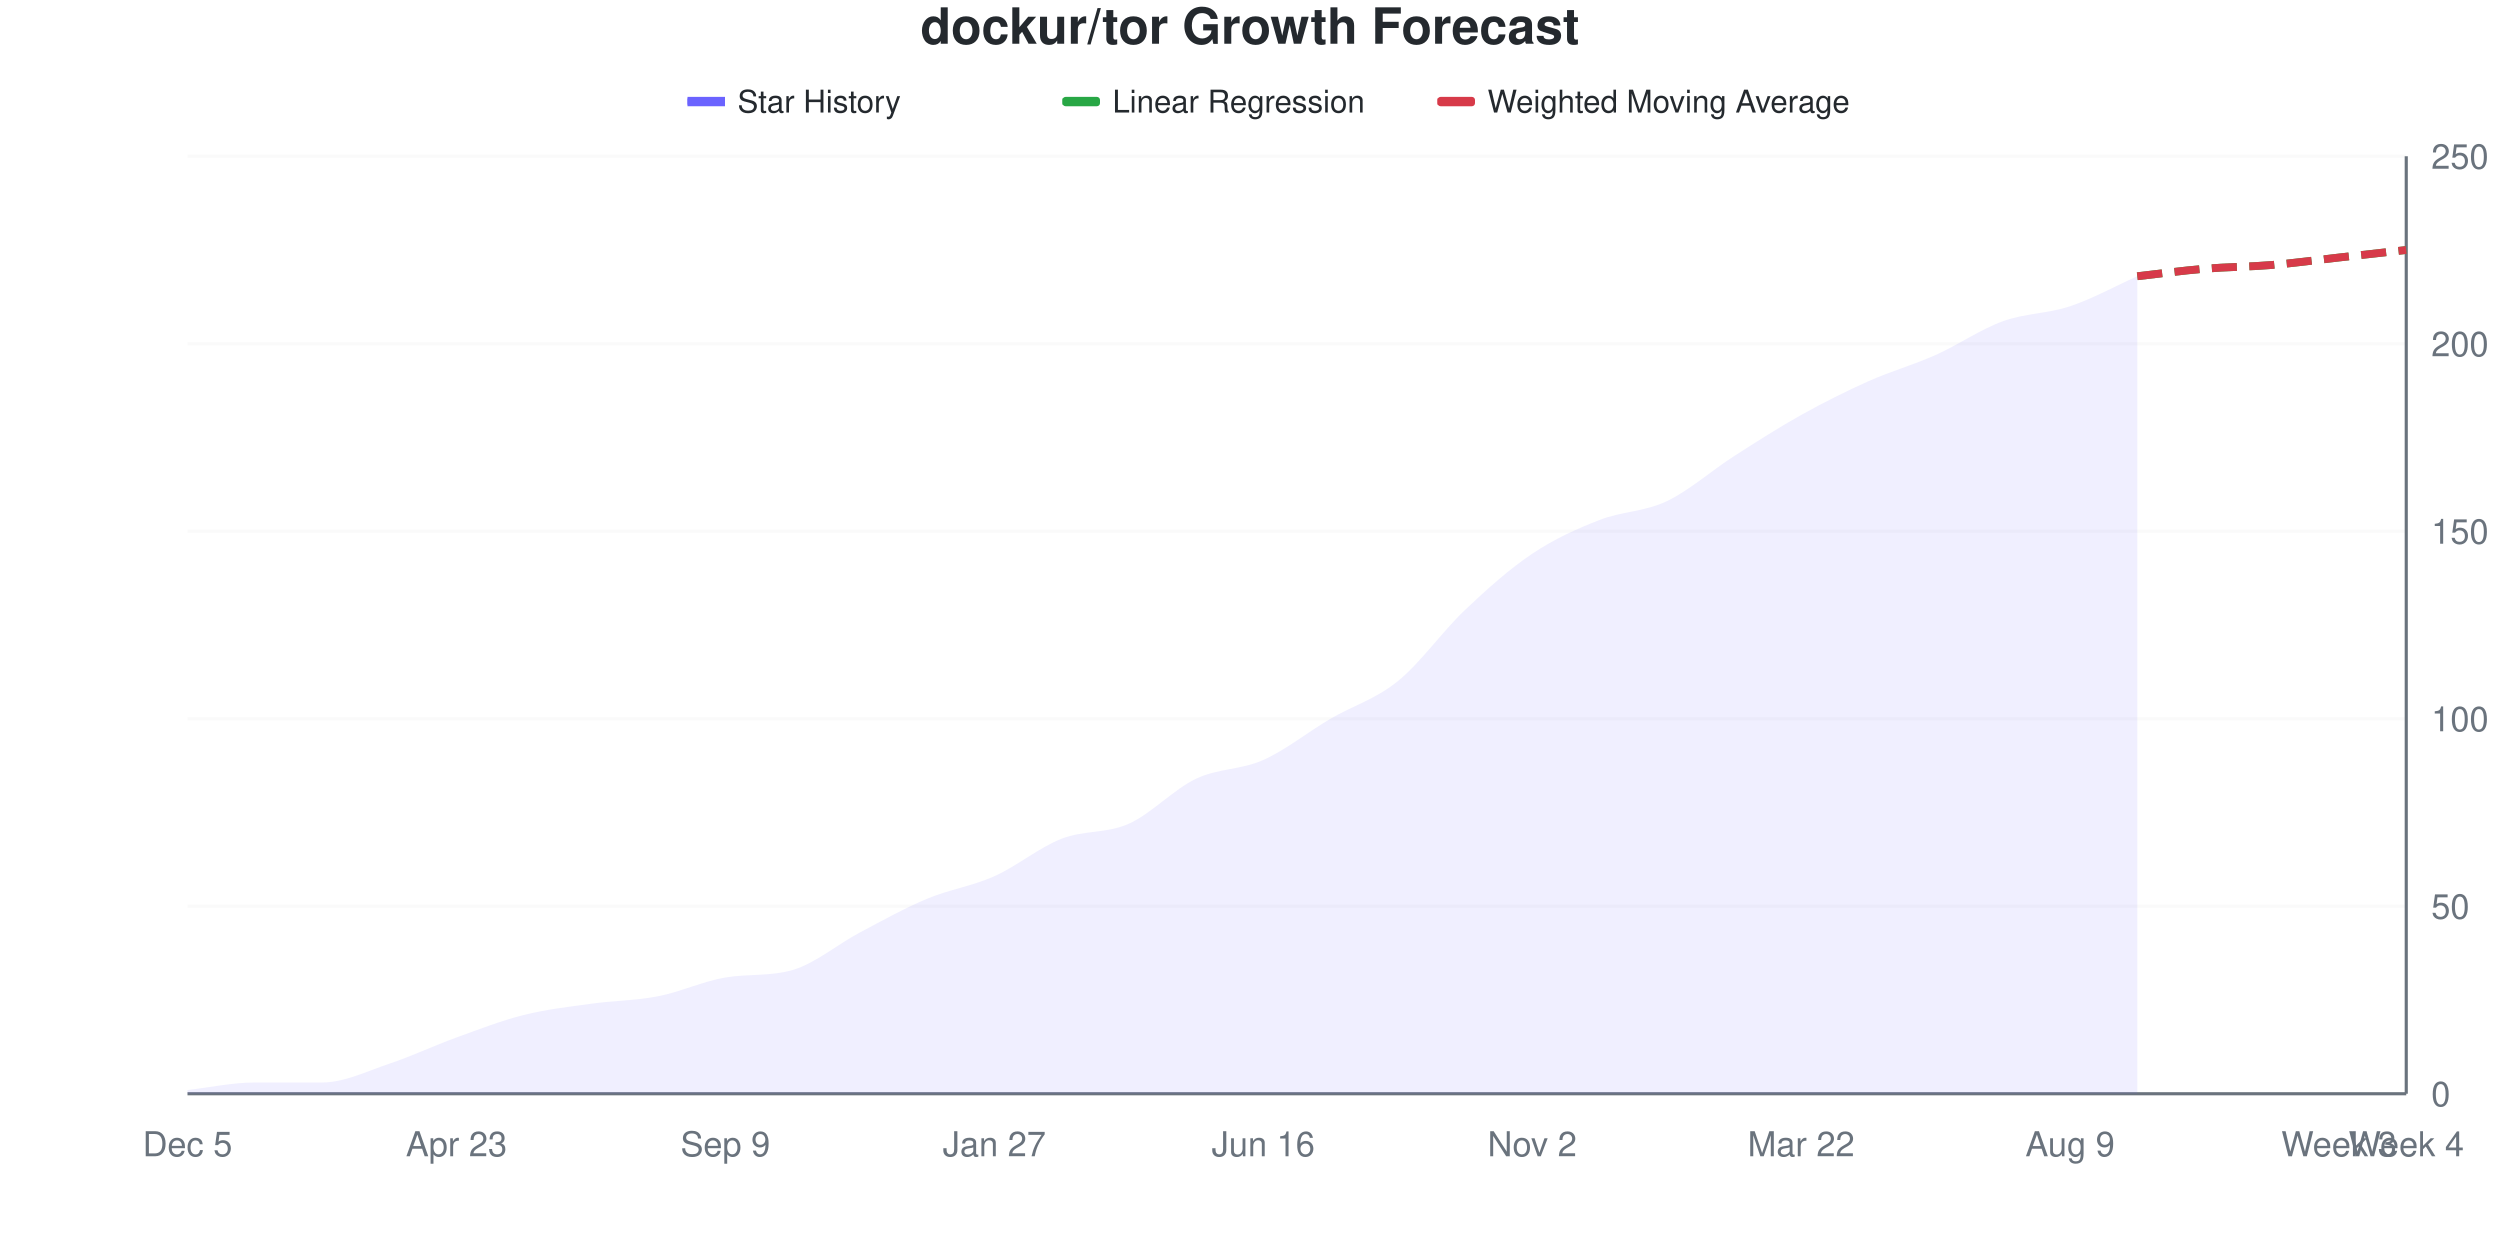
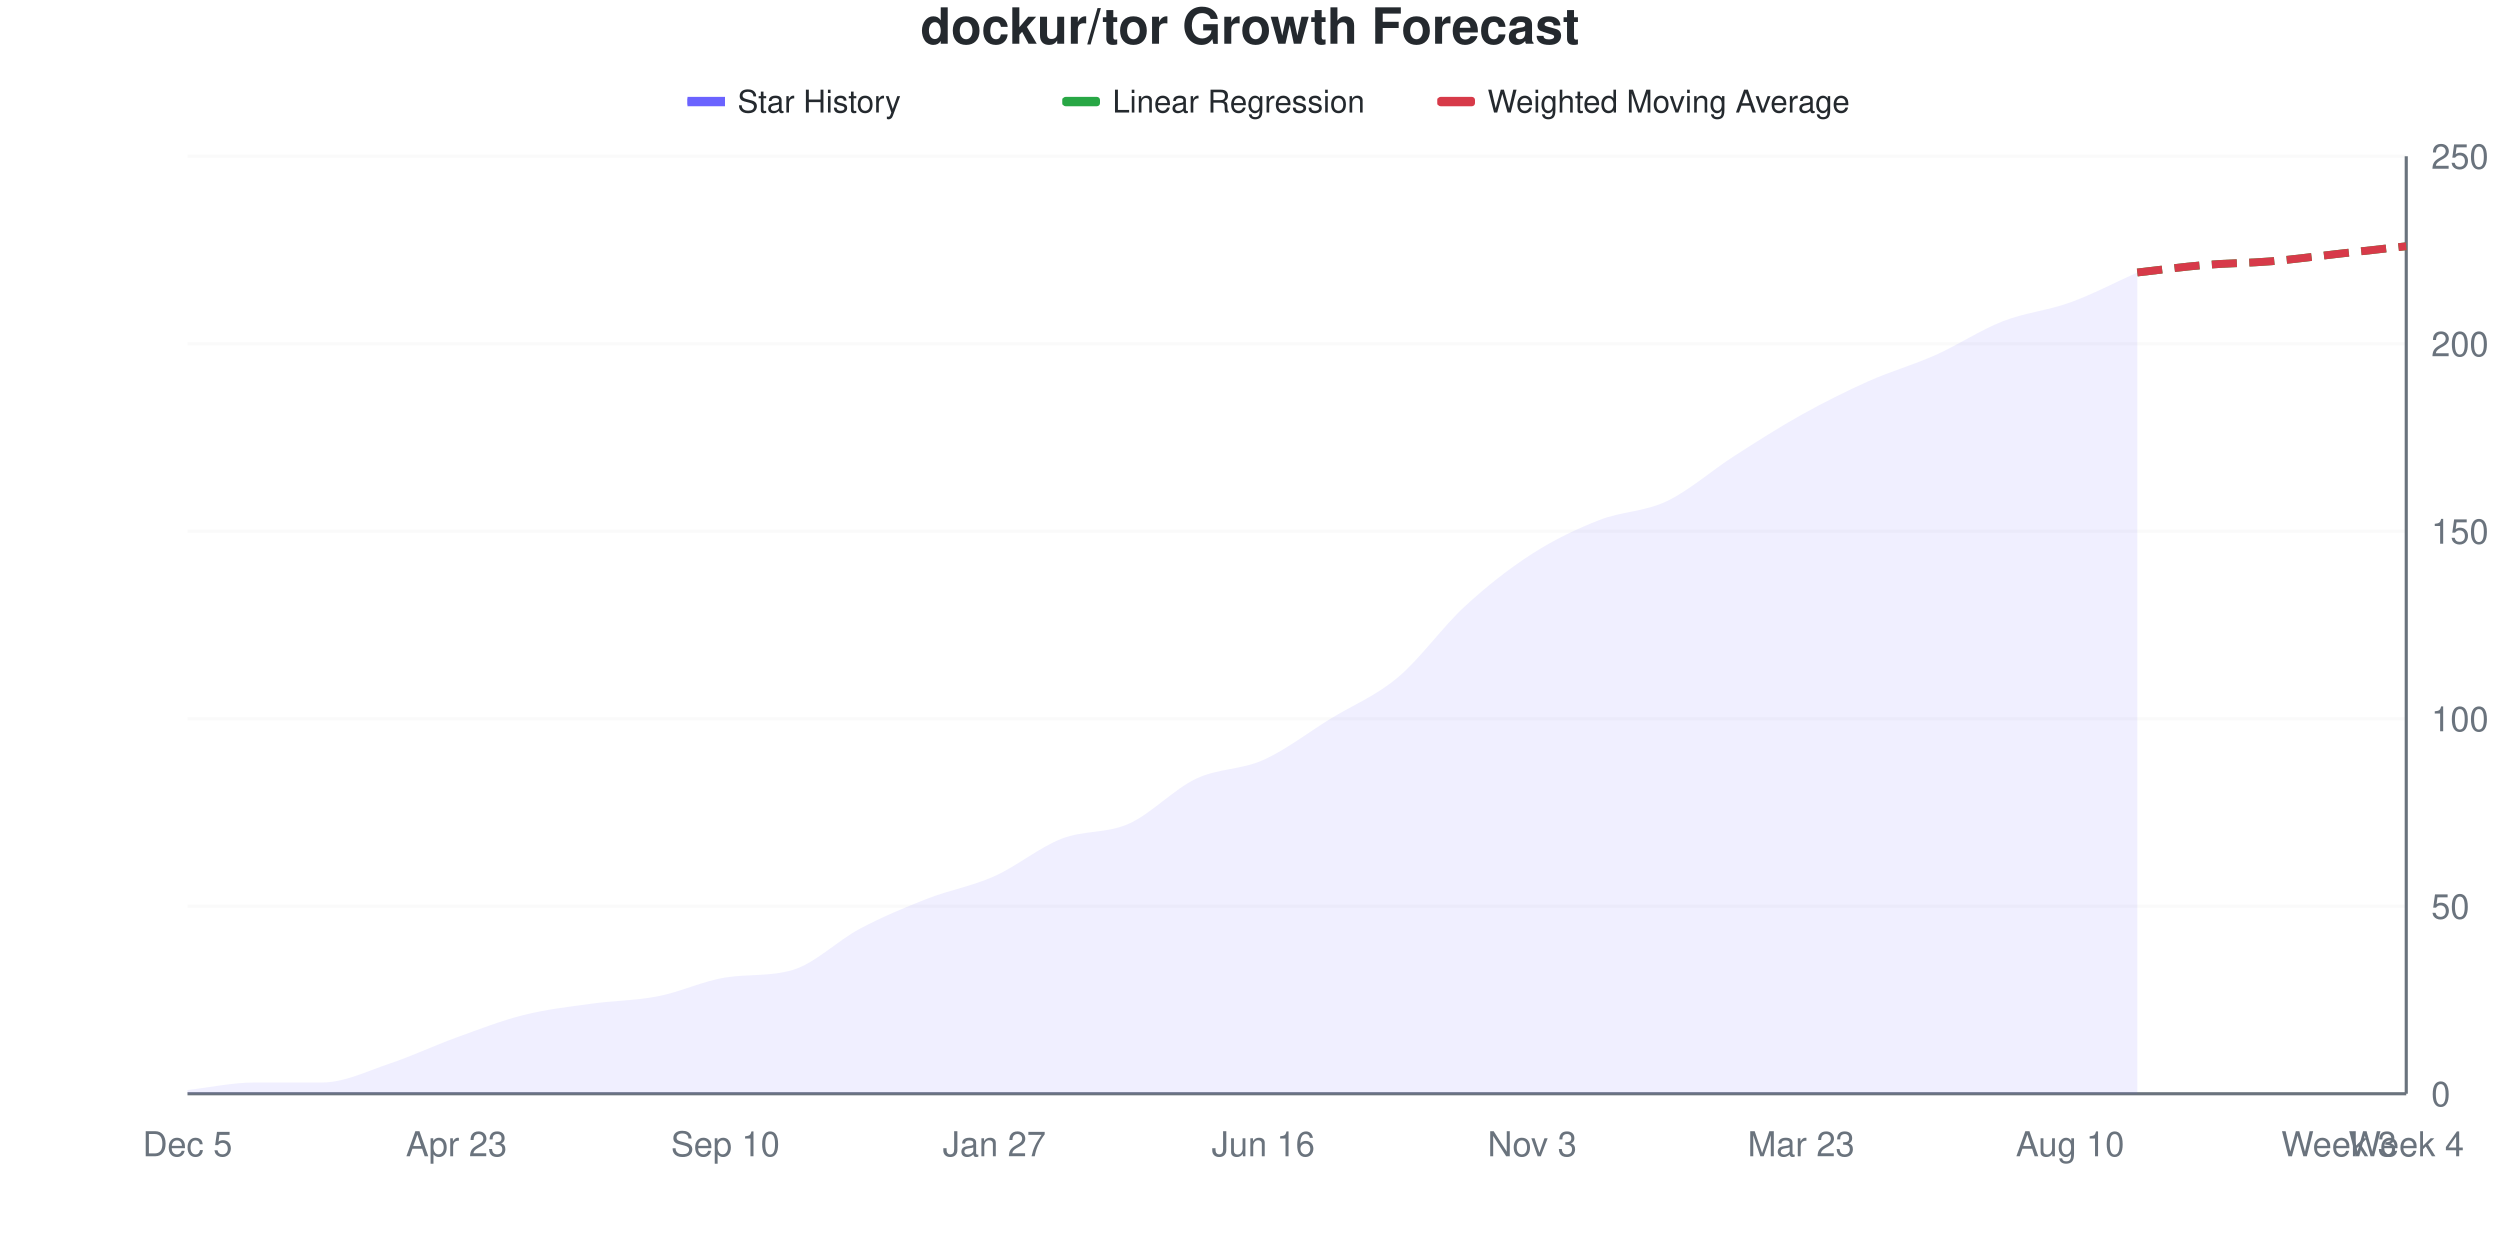
<svg xmlns="http://www.w3.org/2000/svg" viewBox="0 0 800 400" width="800" height="400">
  <style>
    @keyframes drawLine {
      to { stroke-dashoffset: 0; }
    }
    @keyframes fadeInPoint {
      from { opacity: 0; }
      to { opacity: 1; }
    }
    .data-line-0 {
-       stroke-dasharray: 1035;
-       stroke-dashoffset: 1035;
+       stroke-dasharray: 1036;
+       stroke-dashoffset: 1036;
      animation: drawLine 2s ease-out forwards;
    }
    .data-point {
      opacity: 0;
      animation: fadeInPoint 0.5s ease-out forwards;
    }
    .chart-bg { fill: #fff; }
    .chart-text { fill: #24292e; }
    .chart-muted { fill: #6a737d; }
    .chart-grid { stroke: #eee; }
    .chart-axis { stroke: #6a737d; }
    @media (prefers-color-scheme: dark) {
      .chart-bg { fill: #0d1117; }
      .chart-text { fill: #e6edf3; }
      .chart-muted { fill: #8b949e; }
      .chart-grid { stroke: #21262d; }
      .chart-axis { stroke: #8b949e; }
    }
  </style>
  <rect width="800" height="400" class="chart-bg" />
  <text x="400" y="14" text-anchor="middle" class="chart-text" font-size="16" font-weight="bold" font-family="-apple-system, BlinkMacSystemFont, 'Segoe UI', Helvetica, Arial, sans-serif">dockur/tor Growth Forecast</text>
  <g class="legend">
    <rect x="220" y="31" width="12" height="3" fill="#6b63ff" />
    <line x1="220" y1="32.5" x2="232" y2="32.5" stroke="#6b63ff" stroke-width="2" />
    <text x="236" y="36" class="chart-text" font-size="10" font-family="-apple-system, BlinkMacSystemFont, 'Segoe UI', Helvetica, Arial, sans-serif">Star History</text>
    <rect x="340" y="31" width="12" height="3" fill="#28a745" rx="1" />
    <line x1="340" y1="32.5" x2="352" y2="32.5" stroke="#28a745" stroke-width="2" stroke-dasharray="4,2" />
    <text x="356" y="36" class="chart-text" font-size="10" font-family="-apple-system, BlinkMacSystemFont, 'Segoe UI', Helvetica, Arial, sans-serif">Linear Regression</text>
    <rect x="460" y="31" width="12" height="3" fill="#d73a49" rx="1" />
    <line x1="460" y1="32.5" x2="472" y2="32.5" stroke="#d73a49" stroke-width="2" stroke-dasharray="4,2" />
    <text x="476" y="36" class="chart-text" font-size="10" font-family="-apple-system, BlinkMacSystemFont, 'Segoe UI', Helvetica, Arial, sans-serif">Weighted Moving Average</text>
  </g>
  <g class="grid">
    <line x1="60" y1="350" x2="770" y2="350" class="chart-grid" stroke-opacity="0.3" />
    <text x="778" y="354" text-anchor="start" class="chart-muted" font-size="11" font-family="-apple-system, BlinkMacSystemFont, 'Segoe UI', Helvetica, Arial, sans-serif">0</text>
    <line x1="60" y1="290" x2="770" y2="290" class="chart-grid" stroke-opacity="0.3" />
    <text x="778" y="294" text-anchor="start" class="chart-muted" font-size="11" font-family="-apple-system, BlinkMacSystemFont, 'Segoe UI', Helvetica, Arial, sans-serif">50</text>
    <line x1="60" y1="230" x2="770" y2="230" class="chart-grid" stroke-opacity="0.3" />
    <text x="778" y="234" text-anchor="start" class="chart-muted" font-size="11" font-family="-apple-system, BlinkMacSystemFont, 'Segoe UI', Helvetica, Arial, sans-serif">100</text>
    <line x1="60" y1="170" x2="770" y2="170" class="chart-grid" stroke-opacity="0.3" />
    <text x="778" y="174" text-anchor="start" class="chart-muted" font-size="11" font-family="-apple-system, BlinkMacSystemFont, 'Segoe UI', Helvetica, Arial, sans-serif">150</text>
    <line x1="60" y1="110" x2="770" y2="110" class="chart-grid" stroke-opacity="0.3" />
    <text x="778" y="114" text-anchor="start" class="chart-muted" font-size="11" font-family="-apple-system, BlinkMacSystemFont, 'Segoe UI', Helvetica, Arial, sans-serif">200</text>
    <line x1="60" y1="50" x2="770" y2="50" class="chart-grid" stroke-opacity="0.3" />
    <text x="778" y="54" text-anchor="start" class="chart-muted" font-size="11" font-family="-apple-system, BlinkMacSystemFont, 'Segoe UI', Helvetica, Arial, sans-serif">250</text>
  </g>
  <g class="milestones">
    
  </g>
  <g class="x-axis">
    <text x="60" y="370" text-anchor="middle" class="chart-muted" font-size="11" font-family="-apple-system, BlinkMacSystemFont, 'Segoe UI', Helvetica, Arial, sans-serif">Dec 5</text>
    <text x="146.061" y="370" text-anchor="middle" class="chart-muted" font-size="11" font-family="-apple-system, BlinkMacSystemFont, 'Segoe UI', Helvetica, Arial, sans-serif">Apr 23</text>
-     <text x="232.121" y="370" text-anchor="middle" class="chart-muted" font-size="11" font-family="-apple-system, BlinkMacSystemFont, 'Segoe UI', Helvetica, Arial, sans-serif">Sep 9</text>
+     <text x="232.121" y="370" text-anchor="middle" class="chart-muted" font-size="11" font-family="-apple-system, BlinkMacSystemFont, 'Segoe UI', Helvetica, Arial, sans-serif">Sep 10</text>
    <text x="318.182" y="370" text-anchor="middle" class="chart-muted" font-size="11" font-family="-apple-system, BlinkMacSystemFont, 'Segoe UI', Helvetica, Arial, sans-serif">Jan 27</text>
    <text x="404.242" y="370" text-anchor="middle" class="chart-muted" font-size="11" font-family="-apple-system, BlinkMacSystemFont, 'Segoe UI', Helvetica, Arial, sans-serif">Jun 16</text>
-     <text x="490.303" y="370" text-anchor="middle" class="chart-muted" font-size="11" font-family="-apple-system, BlinkMacSystemFont, 'Segoe UI', Helvetica, Arial, sans-serif">Nov 2</text>
-     <text x="576.364" y="370" text-anchor="middle" class="chart-muted" font-size="11" font-family="-apple-system, BlinkMacSystemFont, 'Segoe UI', Helvetica, Arial, sans-serif">Mar 22</text>
-     <text x="662.424" y="370" text-anchor="middle" class="chart-muted" font-size="11" font-family="-apple-system, BlinkMacSystemFont, 'Segoe UI', Helvetica, Arial, sans-serif">Aug 9</text>
+     <text x="490.303" y="370" text-anchor="middle" class="chart-muted" font-size="11" font-family="-apple-system, BlinkMacSystemFont, 'Segoe UI', Helvetica, Arial, sans-serif">Nov 3</text>
+     <text x="576.364" y="370" text-anchor="middle" class="chart-muted" font-size="11" font-family="-apple-system, BlinkMacSystemFont, 'Segoe UI', Helvetica, Arial, sans-serif">Mar 23</text>
+     <text x="662.424" y="370" text-anchor="middle" class="chart-muted" font-size="11" font-family="-apple-system, BlinkMacSystemFont, 'Segoe UI', Helvetica, Arial, sans-serif">Aug 10</text>
    <text x="748.485" y="370" text-anchor="middle" class="chart-muted" font-size="11" font-family="-apple-system, BlinkMacSystemFont, 'Segoe UI', Helvetica, Arial, sans-serif">Week 3</text>
    <text x="770" y="370" text-anchor="middle" class="chart-muted" font-size="11" font-family="-apple-system, BlinkMacSystemFont, 'Segoe UI', Helvetica, Arial, sans-serif">Week 4</text>
  </g>
  <line x1="770" y1="50" x2="770" y2="350" class="chart-axis" stroke-width="1" />
  <line x1="60" y1="350" x2="770" y2="350" class="chart-axis" stroke-width="1" />
-   <path d="M60,350 L60,348.8 C67.172,348 74.343,346.4 81.515,346.4 C88.687,346.4 95.859,346.4 103.03,346.4 C110.202,346.4 117.374,342.8 124.545,340.4 C131.717,338 138.889,334.6 146.061,332 C153.232,329.4 160.404,326.6 167.576,324.8 C174.747,323 181.919,322.2 189.091,321.2 C196.263,320.2 203.434,320.2 210.606,318.8 C217.778,317.4 224.949,314.009 232.121,312.8 C239.293,311.591 246.465,312.473 253.636,310.4 C260.808,308.327 267.98,302.2 275.152,298.4 C282.323,294.6 289.495,290.6 296.667,287.6 C303.838,284.6 311.01,283.6 318.182,280.4 C325.354,277.2 332.525,271.2 339.697,268.4 C346.869,265.6 354.04,266.8 361.212,263.6 C368.384,260.4 375.556,252.6 382.727,249.2 C389.899,245.8 397.071,246.4 404.242,243.2 C411.414,240 418.586,234.2 425.758,230 C432.929,225.8 440.101,223.8 447.273,218 C454.444,212.2 461.616,202 468.788,195.2 C475.96,188.4 483.131,182 490.303,177.2 C497.475,172.4 504.646,169.2 511.818,166.4 C518.99,163.6 526.162,163.8 533.333,160.4 C540.505,157 547.677,150.6 554.848,146 C562.02,141.4 569.192,136.8 576.364,132.8 C583.535,128.8 590.707,125.2 597.879,122 C605.051,118.8 612.222,116.8 619.394,113.6 C626.566,110.4 633.737,105.4 640.909,102.8 C648.081,100.2 655.253,100.4 662.424,98 C669.596,95.6 676.768,91.6 683.939,88.4 L683.939,350 L60,350 Z" fill="#6b63ff" fill-opacity="0.1" />
-   <path d="M60,350 L60,348.8 C67.172,348 74.343,346.4 81.515,346.4 C88.687,346.4 95.859,346.4 103.03,346.4 C110.202,346.4 117.374,342.8 124.545,340.4 C131.717,338 138.889,334.6 146.061,332 C153.232,329.4 160.404,326.6 167.576,324.8 C174.747,323 181.919,322.2 189.091,321.2 C196.263,320.2 203.434,320.2 210.606,318.8 C217.778,317.4 224.949,314.009 232.121,312.8 C239.293,311.591 246.465,312.473 253.636,310.4 C260.808,308.327 267.98,302.2 275.152,298.4 C282.323,294.6 289.495,290.6 296.667,287.6 C303.838,284.6 311.01,283.6 318.182,280.4 C325.354,277.2 332.525,271.2 339.697,268.4 C346.869,265.6 354.04,266.8 361.212,263.6 C368.384,260.4 375.556,252.6 382.727,249.2 C389.899,245.8 397.071,246.4 404.242,243.2 C411.414,240 418.586,234.2 425.758,230 C432.929,225.8 440.101,223.8 447.273,218 C454.444,212.2 461.616,202 468.788,195.2 C475.96,188.4 483.131,182 490.303,177.2 C497.475,172.4 504.646,169.2 511.818,166.4 C518.99,163.6 526.162,163.8 533.333,160.4 C540.505,157 547.677,150.6 554.848,146 C562.02,141.4 569.192,136.8 576.364,132.8 C583.535,128.8 590.707,125.2 597.879,122 C605.051,118.8 612.222,116.8 619.394,113.6 C626.566,110.4 633.737,105.4 640.909,102.8 C648.081,100.2 655.253,100.4 662.424,98 C669.596,95.6 676.768,91.6 683.939,88.4" fill="none" stroke="#6b63ff" stroke-width="2.5" class="data-line-0" />
-   <path d="M683.939,88.4 C691.111,87.6 698.283,86.6 705.455,86 C712.626,85.4 719.798,85.4 726.97,84.8 C734.141,84.2 741.313,83.2 748.485,82.4 C755.657,81.6 762.828,80.8 770,80" fill="none" stroke="#28a745" stroke-width="2.5" stroke-dasharray="8,4" />
-   <path d="M683.939,88.4 C691.111,87.6 698.283,86.6 705.455,86 C712.626,85.4 719.798,85.4 726.97,84.8 C734.141,84.2 741.313,83.2 748.485,82.4 C755.657,81.6 762.828,80.8 770,80" fill="none" stroke="#d73a49" stroke-width="2.5" stroke-dasharray="8,4" />
+   <path d="M60,350 L60,348.8 C67.172,348 74.343,346.4 81.515,346.4 C88.687,346.4 95.859,346.4 103.03,346.4 C110.202,346.4 117.374,342.8 124.545,340.4 C131.717,338 138.889,334.6 146.061,332 C153.232,329.4 160.404,326.6 167.576,324.8 C174.747,323 181.919,322.2 189.091,321.2 C196.263,320.2 203.434,320.2 210.606,318.8 C217.778,317.4 224.949,313.938 232.121,312.8 C239.293,311.662 246.465,312.513 253.636,310.4 C260.808,308.287 267.98,301 275.152,297.2 C282.323,293.4 289.495,290.4 296.667,287.6 C303.838,284.8 311.01,283.6 318.182,280.4 C325.354,277.2 332.525,271.2 339.697,268.4 C346.869,265.6 354.04,266.8 361.212,263.6 C368.384,260.4 375.556,252.6 382.727,249.2 C389.899,245.8 397.071,246.4 404.242,243.2 C411.414,240 418.586,234.4 425.758,230 C432.929,225.6 440.101,222.8 447.273,216.8 C454.444,210.8 461.616,200.6 468.788,194 C475.96,187.4 483.131,181.8 490.303,177.2 C497.475,172.6 504.646,169.2 511.818,166.4 C518.99,163.6 526.162,163.8 533.333,160.4 C540.505,157 547.677,150.6 554.848,146 C562.02,141.4 569.192,136.8 576.364,132.8 C583.535,128.8 590.707,125.2 597.879,122 C605.051,118.8 612.222,116.8 619.394,113.6 C626.566,110.4 633.737,105.6 640.909,102.8 C648.081,100 655.253,99.4 662.424,96.8 C669.596,94.2 676.768,90.4 683.939,87.2 L683.939,350 L60,350 Z" fill="#6b63ff" fill-opacity="0.1" />
+   <path d="M60,350 L60,348.8 C67.172,348 74.343,346.4 81.515,346.4 C88.687,346.4 95.859,346.4 103.03,346.4 C110.202,346.4 117.374,342.8 124.545,340.4 C131.717,338 138.889,334.6 146.061,332 C153.232,329.4 160.404,326.6 167.576,324.8 C174.747,323 181.919,322.2 189.091,321.2 C196.263,320.2 203.434,320.2 210.606,318.8 C217.778,317.4 224.949,313.938 232.121,312.8 C239.293,311.662 246.465,312.513 253.636,310.4 C260.808,308.287 267.98,301 275.152,297.2 C282.323,293.4 289.495,290.4 296.667,287.6 C303.838,284.8 311.01,283.6 318.182,280.4 C325.354,277.2 332.525,271.2 339.697,268.4 C346.869,265.6 354.04,266.8 361.212,263.6 C368.384,260.4 375.556,252.6 382.727,249.2 C389.899,245.8 397.071,246.4 404.242,243.2 C411.414,240 418.586,234.4 425.758,230 C432.929,225.6 440.101,222.8 447.273,216.8 C454.444,210.8 461.616,200.6 468.788,194 C475.96,187.4 483.131,181.8 490.303,177.2 C497.475,172.6 504.646,169.2 511.818,166.4 C518.99,163.6 526.162,163.8 533.333,160.4 C540.505,157 547.677,150.6 554.848,146 C562.02,141.4 569.192,136.8 576.364,132.8 C583.535,128.8 590.707,125.2 597.879,122 C605.051,118.8 612.222,116.8 619.394,113.6 C626.566,110.4 633.737,105.6 640.909,102.8 C648.081,100 655.253,99.4 662.424,96.8 C669.596,94.2 676.768,90.4 683.939,87.2" fill="none" stroke="#6b63ff" stroke-width="2.5" class="data-line-0" />
+   <path d="M683.939,87.2 C691.111,86.4 698.283,85.4 705.455,84.8 C712.626,84.2 719.798,84.2 726.97,83.6 C734.141,83 741.313,82 748.485,81.2 C755.657,80.4 762.828,79.6 770,78.8" fill="none" stroke="#28a745" stroke-width="2.5" stroke-dasharray="8,4" />
+   <path d="M683.939,87.2 C691.111,86.4 698.283,85.4 705.455,84.8 C712.626,84.2 719.798,84.2 726.97,83.6 C734.141,83 741.313,82 748.485,81.2 C755.657,80.4 762.828,79.6 770,78.8" fill="none" stroke="#d73a49" stroke-width="2.5" stroke-dasharray="8,4" />
  <g class="points">
    <circle cx="60" cy="348.8" r="4" fill="#6b63ff" class="data-point" style="animation-delay: 1.50s" />
    <circle cx="81.515" cy="346.4" r="4" fill="#6b63ff" class="data-point" style="animation-delay: 1.55s" />
    <circle cx="103.03" cy="346.4" r="4" fill="#6b63ff" class="data-point" style="animation-delay: 1.60s" />
    <circle cx="124.545" cy="340.4" r="4" fill="#6b63ff" class="data-point" style="animation-delay: 1.65s" />
    <circle cx="146.061" cy="332" r="4" fill="#6b63ff" class="data-point" style="animation-delay: 1.70s" />
    <circle cx="167.576" cy="324.8" r="4" fill="#6b63ff" class="data-point" style="animation-delay: 1.75s" />
    <circle cx="189.091" cy="321.2" r="4" fill="#6b63ff" class="data-point" style="animation-delay: 1.80s" />
    <circle cx="210.606" cy="318.8" r="4" fill="#6b63ff" class="data-point" style="animation-delay: 1.85s" />
    <circle cx="232.121" cy="312.8" r="4" fill="#6b63ff" class="data-point" style="animation-delay: 1.90s" />
    <circle cx="253.636" cy="310.4" r="4" fill="#6b63ff" class="data-point" style="animation-delay: 1.95s" />
-     <circle cx="275.152" cy="298.4" r="4" fill="#6b63ff" class="data-point" style="animation-delay: 2.00s" />
+     <circle cx="275.152" cy="297.2" r="4" fill="#6b63ff" class="data-point" style="animation-delay: 2.00s" />
    <circle cx="296.667" cy="287.6" r="4" fill="#6b63ff" class="data-point" style="animation-delay: 2.05s" />
    <circle cx="318.182" cy="280.4" r="4" fill="#6b63ff" class="data-point" style="animation-delay: 2.10s" />
    <circle cx="339.697" cy="268.4" r="4" fill="#6b63ff" class="data-point" style="animation-delay: 2.15s" />
    <circle cx="361.212" cy="263.6" r="4" fill="#6b63ff" class="data-point" style="animation-delay: 2.20s" />
    <circle cx="382.727" cy="249.2" r="4" fill="#6b63ff" class="data-point" style="animation-delay: 2.25s" />
    <circle cx="404.242" cy="243.2" r="4" fill="#6b63ff" class="data-point" style="animation-delay: 2.30s" />
    <circle cx="425.758" cy="230" r="4" fill="#6b63ff" class="data-point" style="animation-delay: 2.35s" />
-     <circle cx="447.273" cy="218" r="4" fill="#6b63ff" class="data-point" style="animation-delay: 2.40s" />
-     <circle cx="468.788" cy="195.2" r="4" fill="#6b63ff" class="data-point" style="animation-delay: 2.45s" />
+     <circle cx="447.273" cy="216.8" r="4" fill="#6b63ff" class="data-point" style="animation-delay: 2.40s" />
+     <circle cx="468.788" cy="194" r="4" fill="#6b63ff" class="data-point" style="animation-delay: 2.45s" />
    <circle cx="490.303" cy="177.2" r="4" fill="#6b63ff" class="data-point" style="animation-delay: 2.50s" />
    <circle cx="511.818" cy="166.4" r="4" fill="#6b63ff" class="data-point" style="animation-delay: 2.55s" />
    <circle cx="533.333" cy="160.4" r="4" fill="#6b63ff" class="data-point" style="animation-delay: 2.60s" />
    <circle cx="554.848" cy="146" r="4" fill="#6b63ff" class="data-point" style="animation-delay: 2.65s" />
    <circle cx="576.364" cy="132.8" r="4" fill="#6b63ff" class="data-point" style="animation-delay: 2.70s" />
    <circle cx="597.879" cy="122" r="4" fill="#6b63ff" class="data-point" style="animation-delay: 2.75s" />
    <circle cx="619.394" cy="113.6" r="4" fill="#6b63ff" class="data-point" style="animation-delay: 2.80s" />
    <circle cx="640.909" cy="102.8" r="4" fill="#6b63ff" class="data-point" style="animation-delay: 2.85s" />
-     <circle cx="662.424" cy="98" r="4" fill="#6b63ff" class="data-point" style="animation-delay: 2.90s" />
-     <circle cx="683.939" cy="88.4" r="4" fill="#6b63ff" class="data-point" style="animation-delay: 2.95s" />
+     <circle cx="662.424" cy="96.8" r="4" fill="#6b63ff" class="data-point" style="animation-delay: 2.90s" />
+     <circle cx="683.939" cy="87.2" r="4" fill="#6b63ff" class="data-point" style="animation-delay: 2.95s" />
  </g>
</svg>
